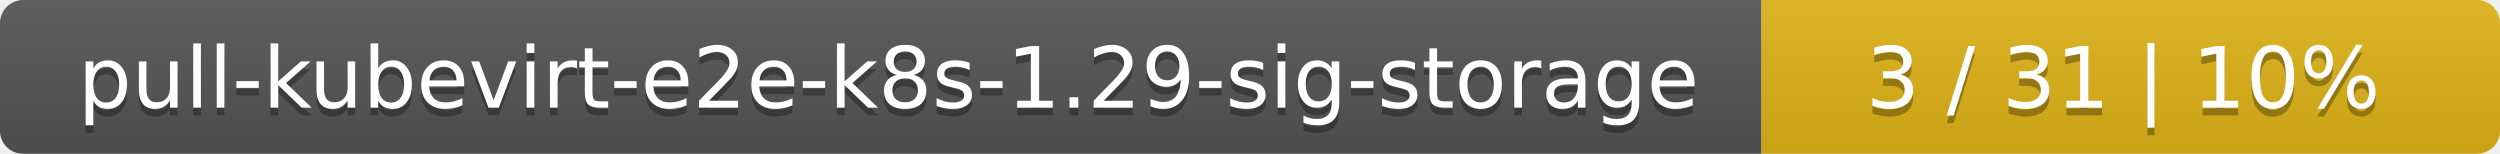
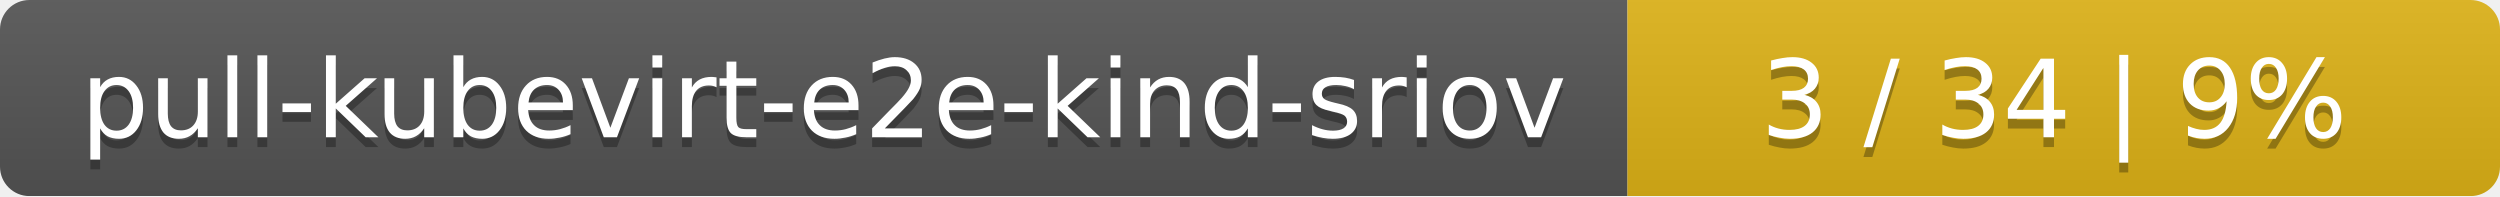
- <svg xmlns="http://www.w3.org/2000/svg" width="325" height="20">
+ <svg xmlns="http://www.w3.org/2000/svg" width="255" height="20">
  <linearGradient id="smooth" x2="0" y2="100%">
    <stop offset="0" stop-color="#bbb" stop-opacity=".1" />
    <stop offset="1" stop-opacity=".1" />
  </linearGradient>
  <mask id="round">
-     <rect width="325" height="20" rx="3" fill="#fff" />
+     <rect width="255" height="20" rx="3" fill="#fff" />
  </mask>
  <g mask="url(#round)">
-     <rect width="229" height="20" fill="#555" />
-     <rect x="229" width="96" height="20" fill="#dfb317" />
-     <rect width="325" height="20" fill="url(#smooth)" />
+     <rect width="166" height="20" fill="#555" />
+     <rect x="166" width="89" height="20" fill="#dfb317" />
+     <rect width="255" height="20" fill="url(#smooth)" />
  </g>
  <g fill="#fff" text-anchor="middle" font-family="DejaVu Sans,Verdana,Geneva,sans-serif" font-size="11">
-     <text x="115.5" y="15" fill="#010101" fill-opacity=".3">pull-kubevirt-e2e-k8s-1.29-sig-storage</text>
-     <text x="115.5" y="14">pull-kubevirt-e2e-k8s-1.29-sig-storage</text>
-     <text x="276" y="15" fill="#010101" fill-opacity=".3">3 / 31    |    10%</text>
-     <text x="276" y="14">3 / 31    |    10%</text>
+     <text x="84" y="15" fill="#010101" fill-opacity=".3">pull-kubevirt-e2e-kind-sriov</text>
+     <text x="84" y="14">pull-kubevirt-e2e-kind-sriov</text>
+     <text x="209.5" y="15" fill="#010101" fill-opacity=".3">3 / 34    |    9%</text>
+     <text x="209.5" y="14">3 / 34    |    9%</text>
  </g>
</svg>
